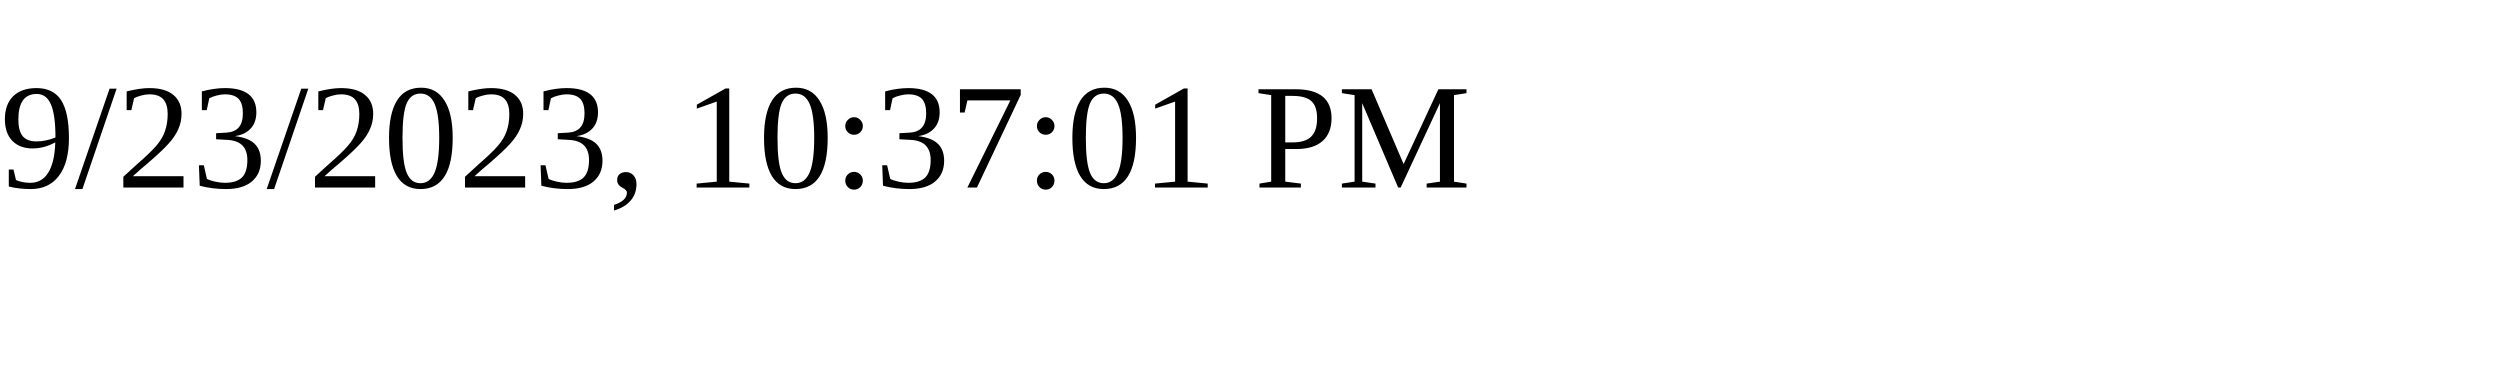
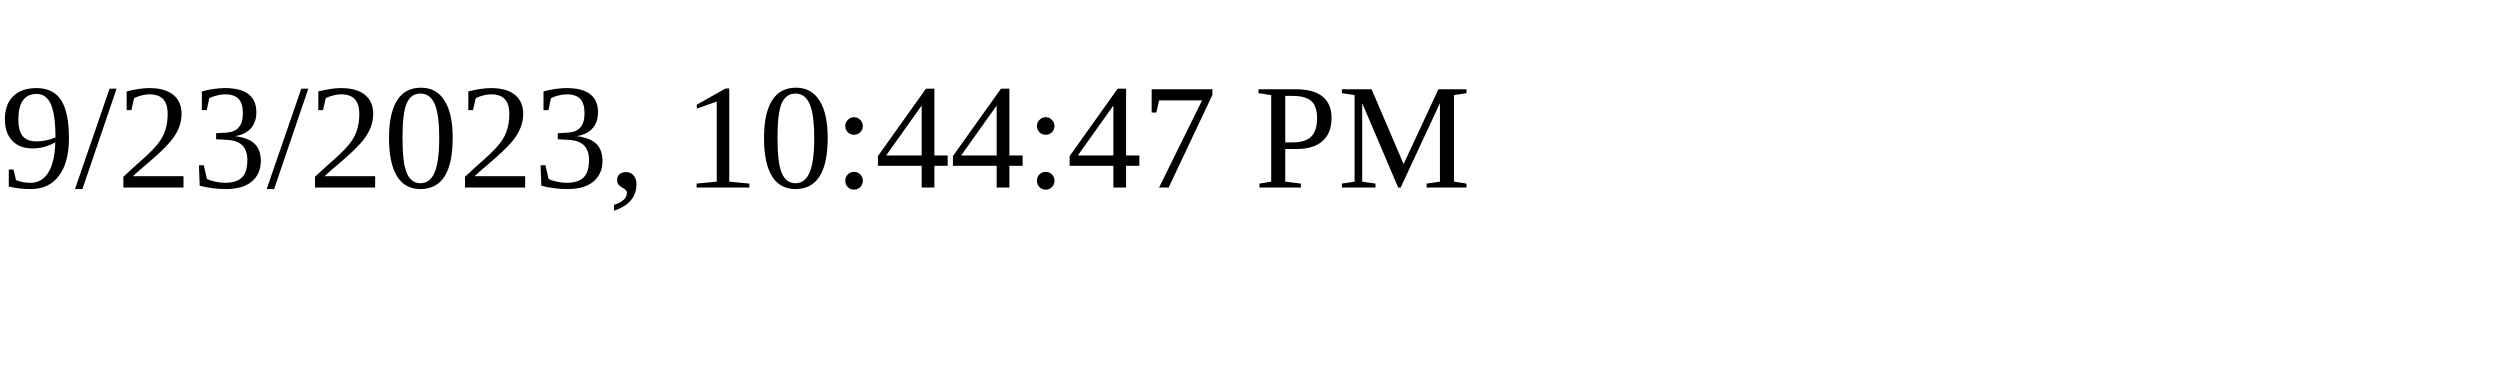
<svg xmlns="http://www.w3.org/2000/svg" height="30" width="200">
-   <text x="0" y="15">9/23/2023, 10:37:01 PM</text>
+   <text x="0" y="15">9/23/2023, 10:44:47 PM</text>
</svg>
